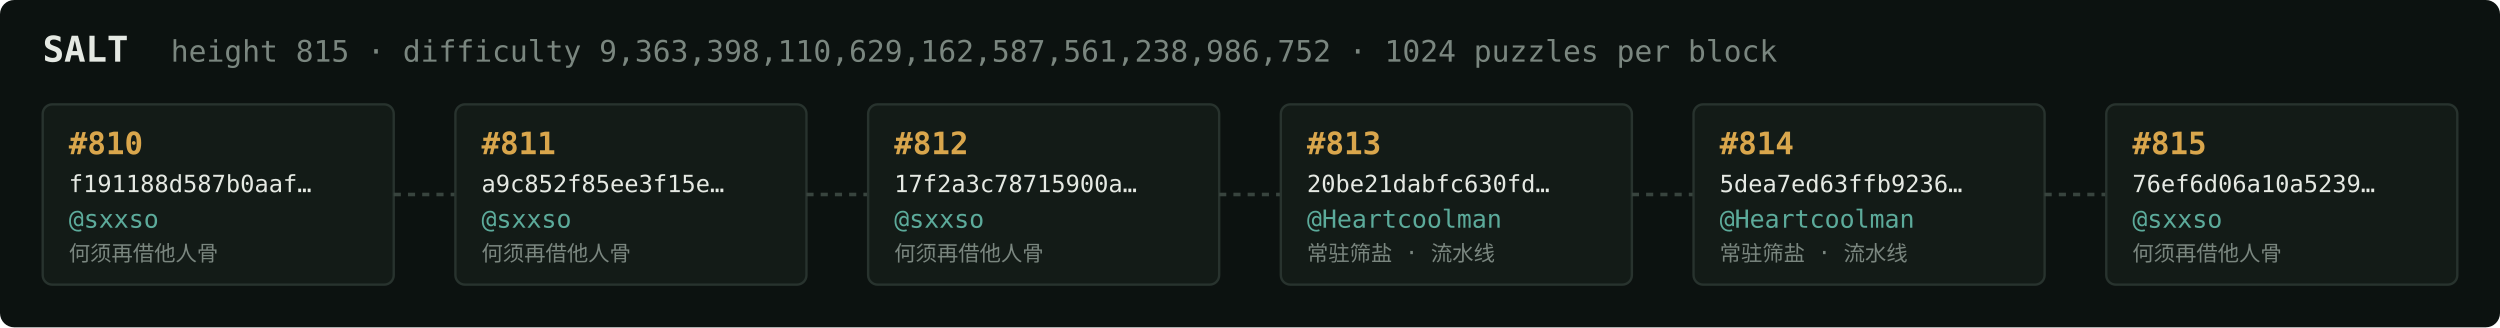
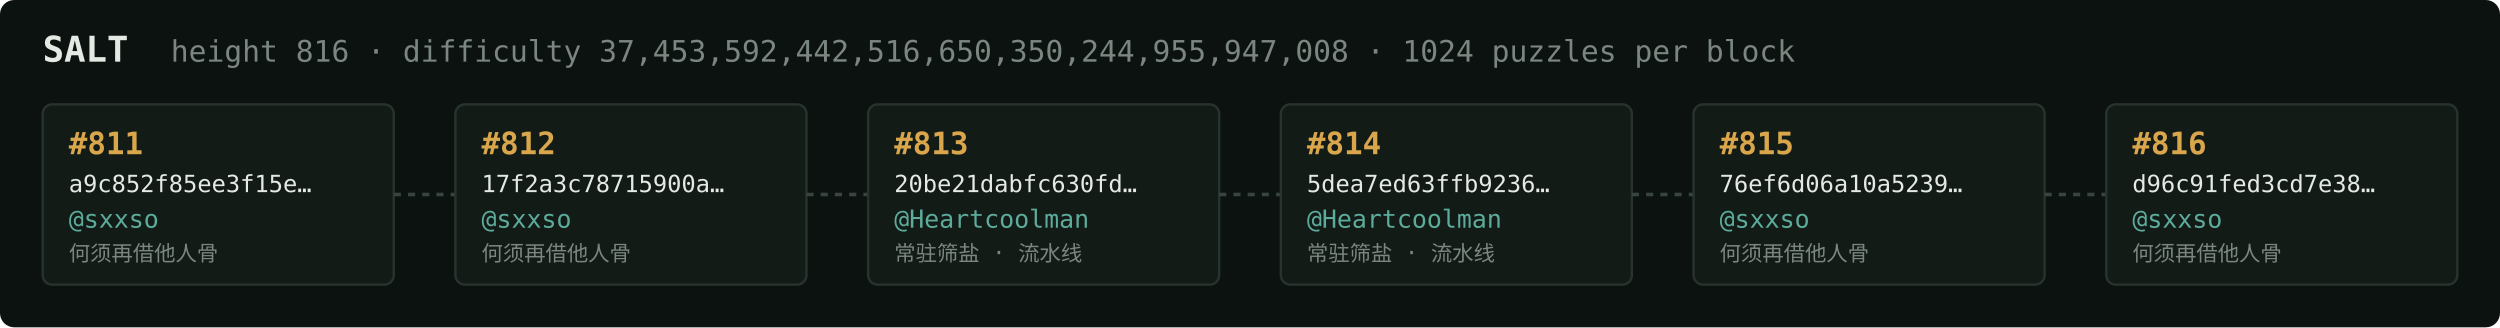
<svg xmlns="http://www.w3.org/2000/svg" width="1054" height="138" viewBox="0 0 1054 138" font-family="ui-monospace,SFMono-Regular,Menlo,monospace">
  <rect fill="#0c1210" width="1054" height="138" rx="6" />
  <text x="18" y="26" fill="#e5e9e3" font-size="15" font-weight="700">SALT</text>
-   <text x="72" y="26" fill="#7a867f" font-size="12.5">height 815 · difficulty 9,363,398,110,629,162,587,561,238,986,752 · 1024 puzzles per block</text>
+   <text x="72" y="26" fill="#7a867f" font-size="12.5">height 816 · difficulty 37,453,592,442,516,650,350,244,955,947,008 · 1024 puzzles per block</text>
  <rect x="18" y="44" width="148" height="76" rx="4" fill="#131b17" stroke="#28332e" stroke-width="1" />
-   <text x="29" y="65" fill="#d9a64c" font-size="13" font-weight="700">#810</text>
-   <text x="29" y="81" fill="#e5e9e3" font-size="10">f191188d587b0aaf…</text>
+   <text x="29" y="65" fill="#d9a64c" font-size="13" font-weight="700">#811</text>
+   <text x="29" y="81" fill="#e5e9e3" font-size="10">a9c852f85ee3f15e…</text>
  <text x="29" y="96" fill="#5cab9b" font-size="10.5">@sxxso</text>
  <text x="29" y="110" fill="#7a867f" font-size="9">何须再借他人骨</text>
  <line x1="166" y1="82.0" x2="192" y2="82.0" stroke="#38443e" stroke-width="1.5" stroke-dasharray="3 3" />
  <rect x="192" y="44" width="148" height="76" rx="4" fill="#131b17" stroke="#28332e" stroke-width="1" />
-   <text x="203" y="65" fill="#d9a64c" font-size="13" font-weight="700">#811</text>
-   <text x="203" y="81" fill="#e5e9e3" font-size="10">a9c852f85ee3f15e…</text>
+   <text x="203" y="65" fill="#d9a64c" font-size="13" font-weight="700">#812</text>
+   <text x="203" y="81" fill="#e5e9e3" font-size="10">17f2a3c78715900a…</text>
  <text x="203" y="96" fill="#5cab9b" font-size="10.5">@sxxso</text>
  <text x="203" y="110" fill="#7a867f" font-size="9">何须再借他人骨</text>
  <line x1="340" y1="82.0" x2="366" y2="82.0" stroke="#38443e" stroke-width="1.5" stroke-dasharray="3 3" />
  <rect x="366" y="44" width="148" height="76" rx="4" fill="#131b17" stroke="#28332e" stroke-width="1" />
-   <text x="377" y="65" fill="#d9a64c" font-size="13" font-weight="700">#812</text>
-   <text x="377" y="81" fill="#e5e9e3" font-size="10">17f2a3c78715900a…</text>
-   <text x="377" y="96" fill="#5cab9b" font-size="10.5">@sxxso</text>
-   <text x="377" y="110" fill="#7a867f" font-size="9">何须再借他人骨</text>
+   <text x="377" y="65" fill="#d9a64c" font-size="13" font-weight="700">#813</text>
+   <text x="377" y="81" fill="#e5e9e3" font-size="10">20be21dabfc630fd…</text>
+   <text x="377" y="96" fill="#5cab9b" font-size="10.5">@Heartcoolman</text>
+   <text x="377" y="110" fill="#7a867f" font-size="9">常驻筛盐 · 流水线</text>
  <line x1="514" y1="82.0" x2="540" y2="82.0" stroke="#38443e" stroke-width="1.5" stroke-dasharray="3 3" />
  <rect x="540" y="44" width="148" height="76" rx="4" fill="#131b17" stroke="#28332e" stroke-width="1" />
-   <text x="551" y="65" fill="#d9a64c" font-size="13" font-weight="700">#813</text>
-   <text x="551" y="81" fill="#e5e9e3" font-size="10">20be21dabfc630fd…</text>
+   <text x="551" y="65" fill="#d9a64c" font-size="13" font-weight="700">#814</text>
+   <text x="551" y="81" fill="#e5e9e3" font-size="10">5dea7ed63ffb9236…</text>
  <text x="551" y="96" fill="#5cab9b" font-size="10.5">@Heartcoolman</text>
  <text x="551" y="110" fill="#7a867f" font-size="9">常驻筛盐 · 流水线</text>
  <line x1="688" y1="82.0" x2="714" y2="82.0" stroke="#38443e" stroke-width="1.5" stroke-dasharray="3 3" />
  <rect x="714" y="44" width="148" height="76" rx="4" fill="#131b17" stroke="#28332e" stroke-width="1" />
-   <text x="725" y="65" fill="#d9a64c" font-size="13" font-weight="700">#814</text>
-   <text x="725" y="81" fill="#e5e9e3" font-size="10">5dea7ed63ffb9236…</text>
-   <text x="725" y="96" fill="#5cab9b" font-size="10.5">@Heartcoolman</text>
-   <text x="725" y="110" fill="#7a867f" font-size="9">常驻筛盐 · 流水线</text>
+   <text x="725" y="65" fill="#d9a64c" font-size="13" font-weight="700">#815</text>
+   <text x="725" y="81" fill="#e5e9e3" font-size="10">76ef6d06a10a5239…</text>
+   <text x="725" y="96" fill="#5cab9b" font-size="10.5">@sxxso</text>
+   <text x="725" y="110" fill="#7a867f" font-size="9">何须再借他人骨</text>
  <line x1="862" y1="82.0" x2="888" y2="82.0" stroke="#38443e" stroke-width="1.5" stroke-dasharray="3 3" />
  <rect x="888" y="44" width="148" height="76" rx="4" fill="#131b17" stroke="#28332e" stroke-width="1" />
-   <text x="899" y="65" fill="#d9a64c" font-size="13" font-weight="700">#815</text>
-   <text x="899" y="81" fill="#e5e9e3" font-size="10">76ef6d06a10a5239…</text>
+   <text x="899" y="65" fill="#d9a64c" font-size="13" font-weight="700">#816</text>
+   <text x="899" y="81" fill="#e5e9e3" font-size="10">d96c91fed3cd7e38…</text>
  <text x="899" y="96" fill="#5cab9b" font-size="10.5">@sxxso</text>
  <text x="899" y="110" fill="#7a867f" font-size="9">何须再借他人骨</text>
</svg>
